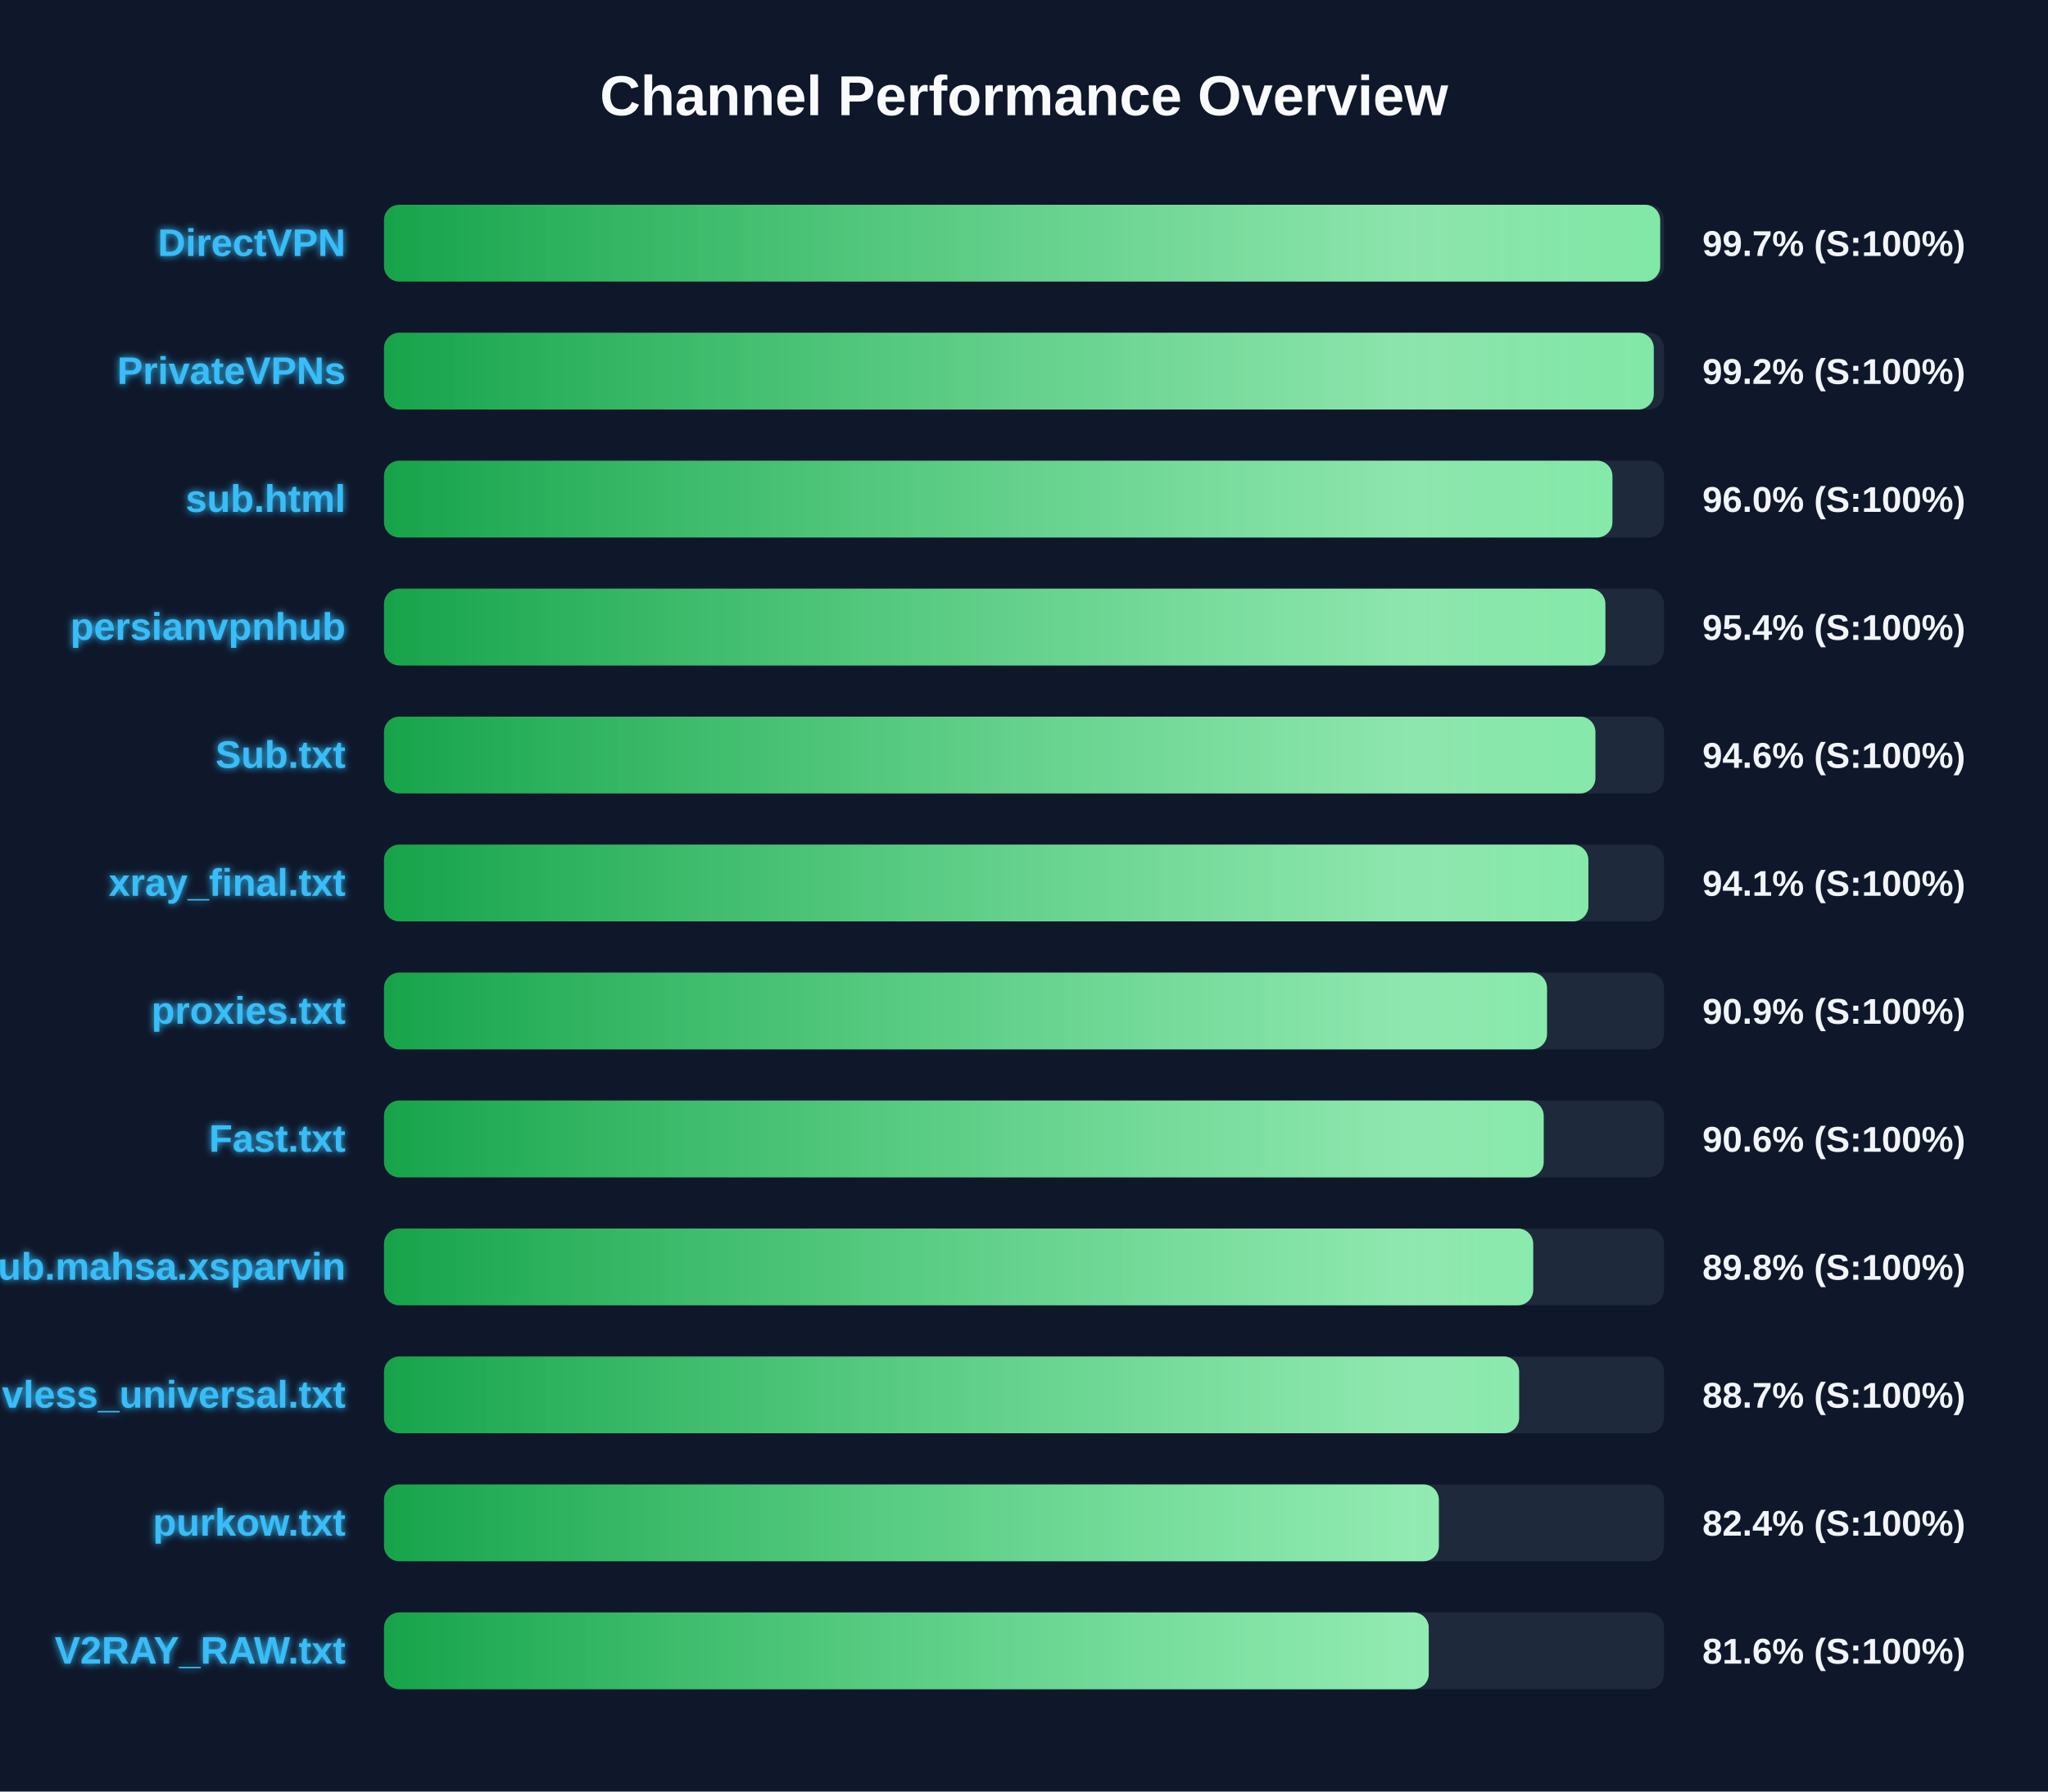
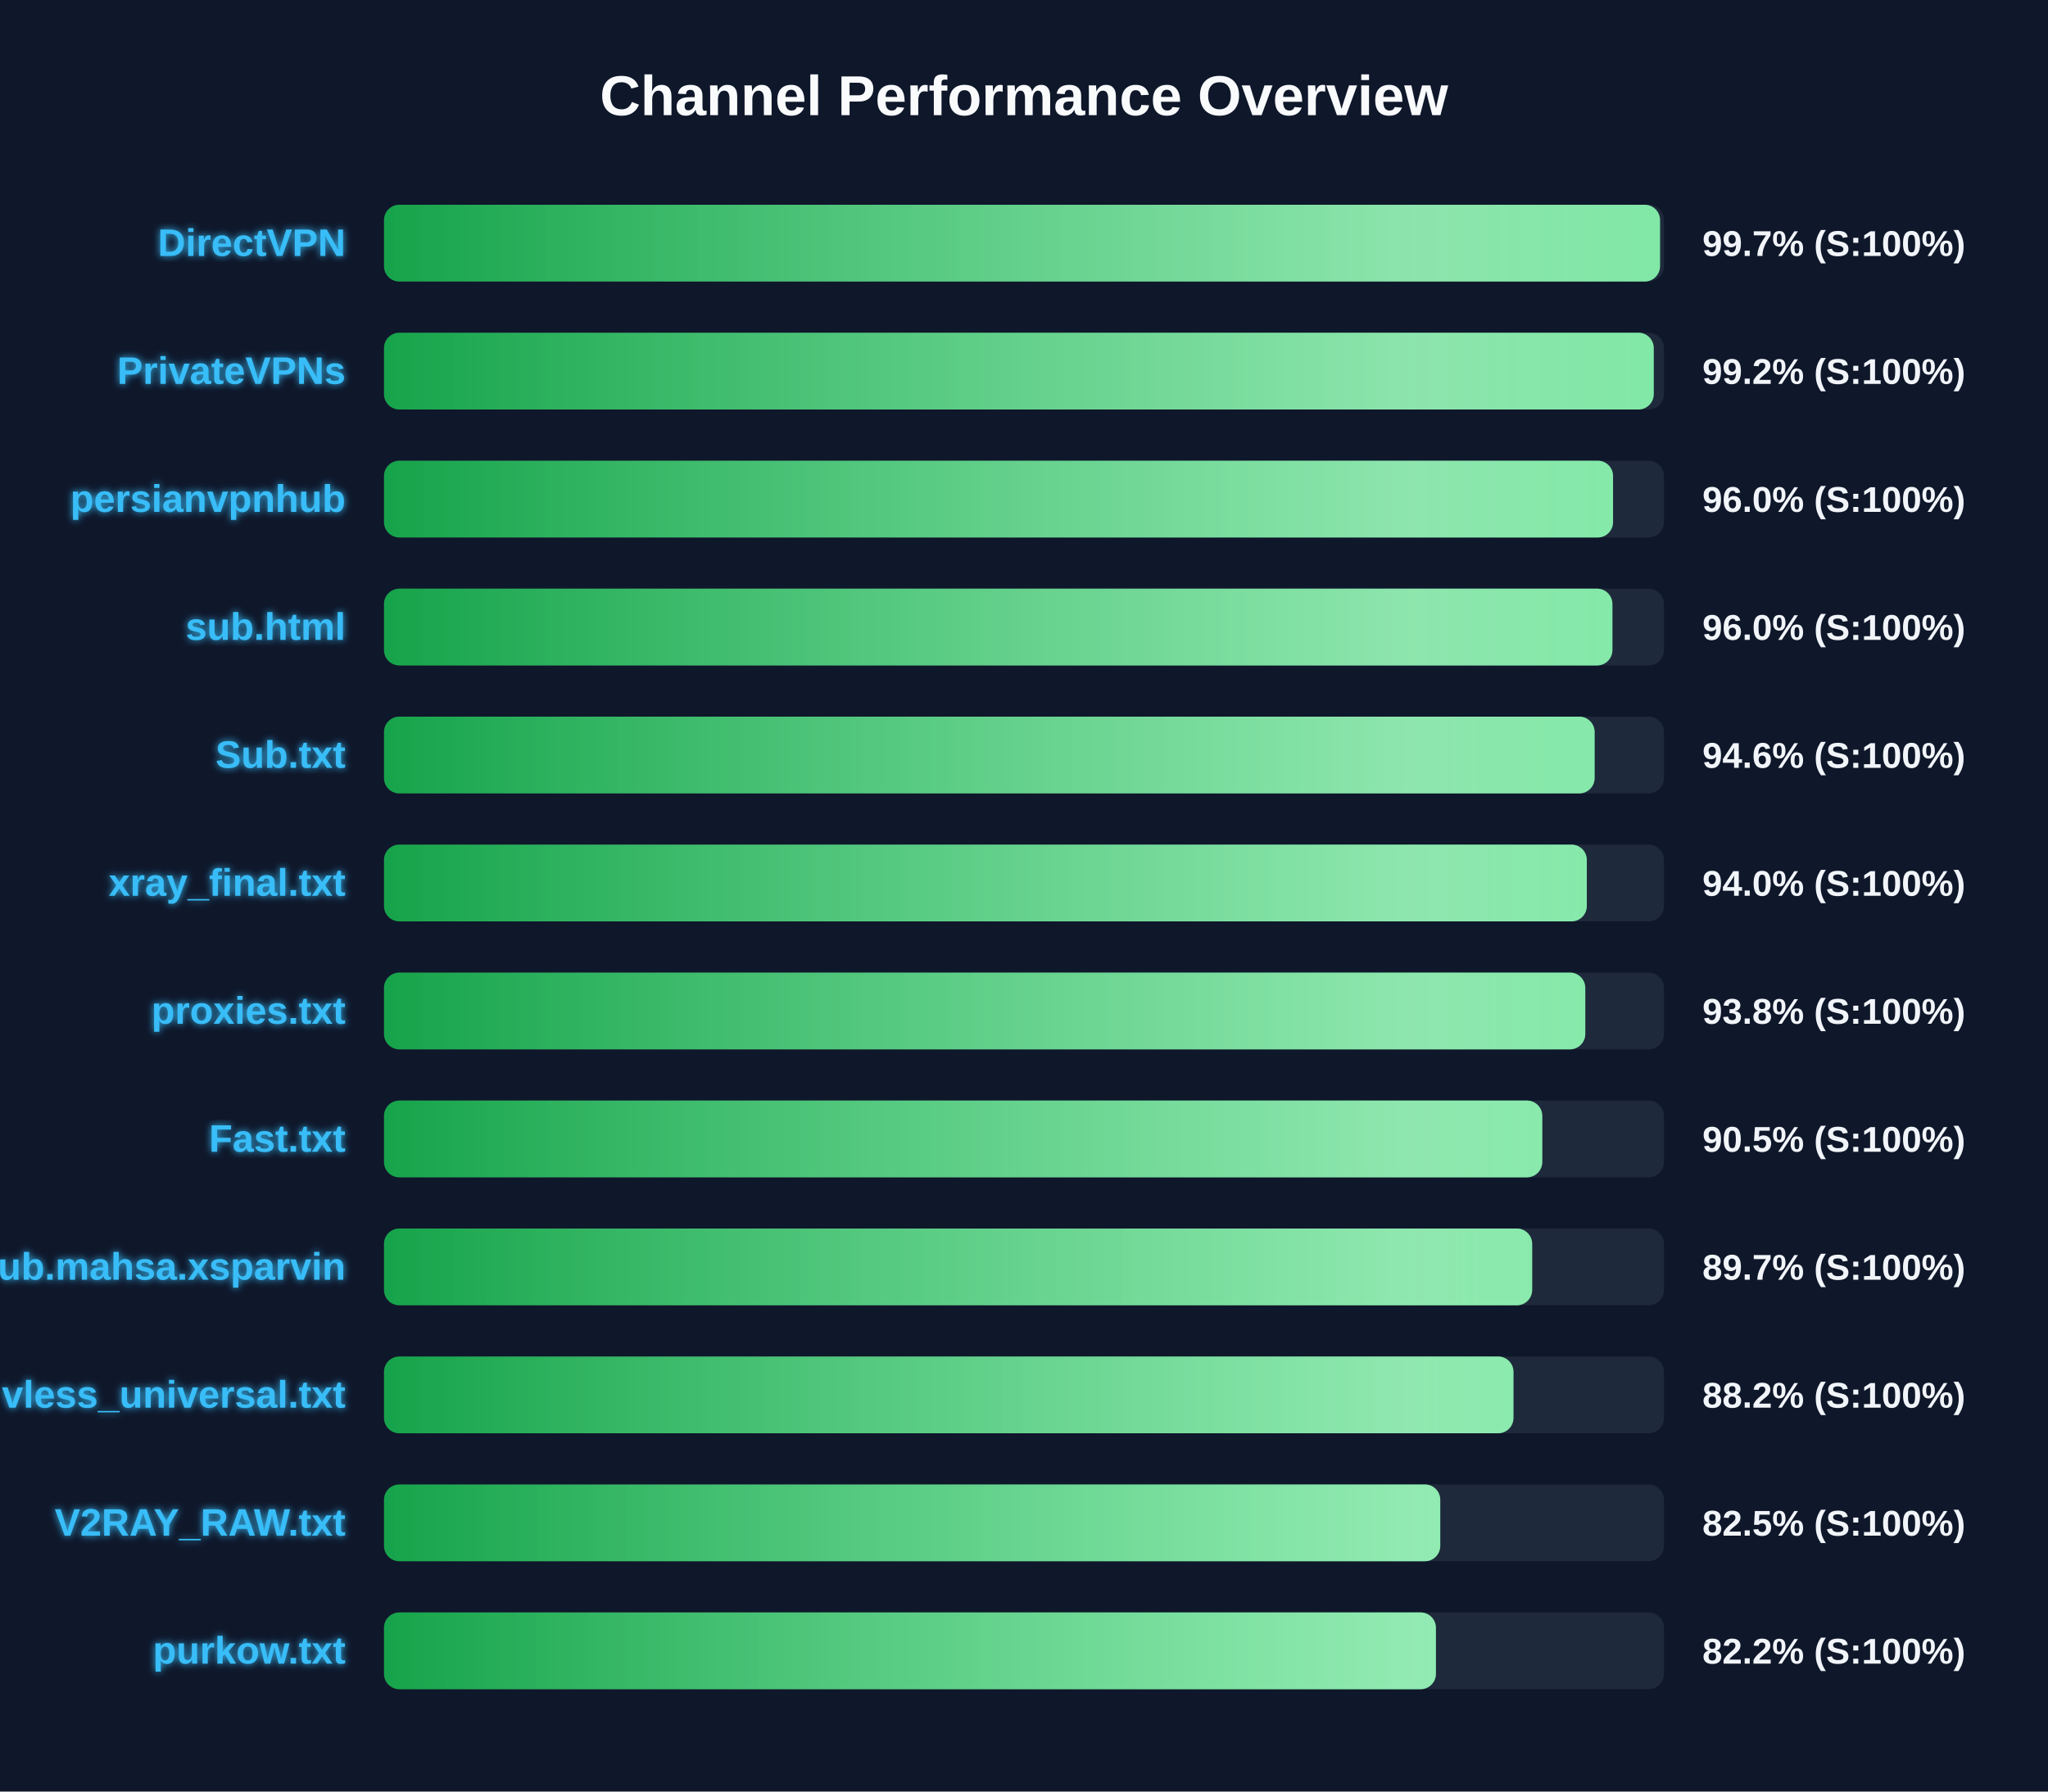
<svg xmlns="http://www.w3.org/2000/svg" width="800" height="700" version="1.1">
  <defs>
    <linearGradient id="grad-green" x1="0%" y1="0%" x2="100%" y2="0%">
      <stop offset="0%" stop-color="#16a34a" />
      <stop offset="100%" stop-color="#4ade80" />
    </linearGradient>
    <linearGradient id="grad-yellow" x1="0%" y1="0%" x2="100%" y2="0%">
      <stop offset="0%" stop-color="#ca8a04" />
      <stop offset="100%" stop-color="#fde047" />
    </linearGradient>
    <linearGradient id="grad-red" x1="0%" y1="0%" x2="100%" y2="0%">
      <stop offset="0%" stop-color="#dc2626" />
      <stop offset="100%" stop-color="#f87171" />
    </linearGradient>
    <linearGradient id="shimmer" x1="0%" y1="0%" x2="100%" y2="0%">
      <stop offset="0%" stop-color="rgba(255,255,255,0)" />
      <stop offset="50%" stop-color="rgba(255,255,255,0.4)" />
      <stop offset="100%" stop-color="rgba(255,255,255,0)" />
    </linearGradient>
    <filter id="glow" x="-20%" y="-20%" width="140%" height="140%">
      <feGaussianBlur stdDeviation="1.5" result="blur" />
      <feComposite in="SourceGraphic" in2="blur" operator="over" />
    </filter>
  </defs>
  <style>
        .bg-rect { fill: #0f172a; }
        .title { font: bold 22px 'Segoe UI', Arial, sans-serif; fill: #f8fafc; }
        .row { font: bold 15px 'Segoe UI', Arial, sans-serif; fill: #38bdf8; filter: url(#glow); }
        .score { font: bold 14px 'Segoe UI', Arial, sans-serif; fill: #f1f5f9; }
        @keyframes shimmer-anim {
            0% { transform: translateX(-100%); }
            100% { transform: translateX(200%); }
        }
        .shimmer-rect {
            animation: shimmer-anim 2.5s infinite linear;
        }
    </style>
  <rect width="100%" height="100%" class="bg-rect" />
  <text x="400" y="45" text-anchor="middle" class="title">Channel Performance Overview</text>
  <rect x="150" y="80" width="500" height="30" fill="#1e293b" rx="6" />
  <clipPath id="clip-0">
-     <rect x="150" y="80" width="498.5" height="30" rx="6" />
+     <rect x="150" y="80" width="498.45" height="30" rx="6" />
  </clipPath>
-   <rect x="150" y="80" width="498.5" height="30" fill="url(#grad-green)" rx="6" />
+   <rect x="150" y="80" width="498.45" height="30" fill="url(#grad-green)" rx="6" />
  <g clip-path="url(#clip-0)">
    <rect x="150" y="80" width="100%" height="30" fill="url(#shimmer)" class="shimmer-rect" />
  </g>
  <text x="135" y="100" text-anchor="end" class="row">DirectVPN</text>
  <text x="665" y="100" text-anchor="start" class="score">99.7% (S:100%)</text>
  <rect x="150" y="130" width="500" height="30" fill="#1e293b" rx="6" />
  <clipPath id="clip-1">
    <rect x="150" y="130" width="496.0" height="30" rx="6" />
  </clipPath>
  <rect x="150" y="130" width="496.0" height="30" fill="url(#grad-green)" rx="6" />
  <g clip-path="url(#clip-1)">
    <rect x="150" y="130" width="100%" height="30" fill="url(#shimmer)" class="shimmer-rect" />
  </g>
  <text x="135" y="150" text-anchor="end" class="row">PrivateVPNs</text>
  <text x="665" y="150" text-anchor="start" class="score">99.2% (S:100%)</text>
  <rect x="150" y="180" width="500" height="30" fill="#1e293b" rx="6" />
  <clipPath id="clip-2">
-     <rect x="150" y="180" width="479.85" height="30" rx="6" />
+     <rect x="150" y="180" width="480.1" height="30" rx="6" />
  </clipPath>
-   <rect x="150" y="180" width="479.85" height="30" fill="url(#grad-green)" rx="6" />
+   <rect x="150" y="180" width="480.1" height="30" fill="url(#grad-green)" rx="6" />
  <g clip-path="url(#clip-2)">
    <rect x="150" y="180" width="100%" height="30" fill="url(#shimmer)" class="shimmer-rect" />
  </g>
-   <text x="135" y="200" text-anchor="end" class="row">sub.html</text>
+   <text x="135" y="200" text-anchor="end" class="row">persianvpnhub</text>
  <text x="665" y="200" text-anchor="start" class="score">96.0% (S:100%)</text>
  <rect x="150" y="230" width="500" height="30" fill="#1e293b" rx="6" />
  <clipPath id="clip-3">
-     <rect x="150" y="230" width="477.1" height="30" rx="6" />
+     <rect x="150" y="230" width="479.85" height="30" rx="6" />
  </clipPath>
-   <rect x="150" y="230" width="477.1" height="30" fill="url(#grad-green)" rx="6" />
+   <rect x="150" y="230" width="479.85" height="30" fill="url(#grad-green)" rx="6" />
  <g clip-path="url(#clip-3)">
    <rect x="150" y="230" width="100%" height="30" fill="url(#shimmer)" class="shimmer-rect" />
  </g>
-   <text x="135" y="250" text-anchor="end" class="row">persianvpnhub</text>
-   <text x="665" y="250" text-anchor="start" class="score">95.4% (S:100%)</text>
+   <text x="135" y="250" text-anchor="end" class="row">sub.html</text>
+   <text x="665" y="250" text-anchor="start" class="score">96.0% (S:100%)</text>
  <rect x="150" y="280" width="500" height="30" fill="#1e293b" rx="6" />
  <clipPath id="clip-4">
-     <rect x="150" y="280" width="473.2" height="30" rx="6" />
+     <rect x="150" y="280" width="472.9" height="30" rx="6" />
  </clipPath>
-   <rect x="150" y="280" width="473.2" height="30" fill="url(#grad-green)" rx="6" />
+   <rect x="150" y="280" width="472.9" height="30" fill="url(#grad-green)" rx="6" />
  <g clip-path="url(#clip-4)">
    <rect x="150" y="280" width="100%" height="30" fill="url(#shimmer)" class="shimmer-rect" />
  </g>
  <text x="135" y="300" text-anchor="end" class="row">Sub.txt</text>
  <text x="665" y="300" text-anchor="start" class="score">94.6% (S:100%)</text>
  <rect x="150" y="330" width="500" height="30" fill="#1e293b" rx="6" />
  <clipPath id="clip-5">
-     <rect x="150" y="330" width="470.45" height="30" rx="6" />
+     <rect x="150" y="330" width="469.85" height="30" rx="6" />
  </clipPath>
-   <rect x="150" y="330" width="470.45" height="30" fill="url(#grad-green)" rx="6" />
+   <rect x="150" y="330" width="469.85" height="30" fill="url(#grad-green)" rx="6" />
  <g clip-path="url(#clip-5)">
    <rect x="150" y="330" width="100%" height="30" fill="url(#shimmer)" class="shimmer-rect" />
  </g>
  <text x="135" y="350" text-anchor="end" class="row">xray_final.txt</text>
-   <text x="665" y="350" text-anchor="start" class="score">94.1% (S:100%)</text>
+   <text x="665" y="350" text-anchor="start" class="score">94.0% (S:100%)</text>
  <rect x="150" y="380" width="500" height="30" fill="#1e293b" rx="6" />
  <clipPath id="clip-6">
-     <rect x="150" y="380" width="454.3" height="30" rx="6" />
+     <rect x="150" y="380" width="469.25" height="30" rx="6" />
  </clipPath>
-   <rect x="150" y="380" width="454.3" height="30" fill="url(#grad-green)" rx="6" />
+   <rect x="150" y="380" width="469.25" height="30" fill="url(#grad-green)" rx="6" />
  <g clip-path="url(#clip-6)">
    <rect x="150" y="380" width="100%" height="30" fill="url(#shimmer)" class="shimmer-rect" />
  </g>
  <text x="135" y="400" text-anchor="end" class="row">proxies.txt</text>
-   <text x="665" y="400" text-anchor="start" class="score">90.9% (S:100%)</text>
+   <text x="665" y="400" text-anchor="start" class="score">93.8% (S:100%)</text>
  <rect x="150" y="430" width="500" height="30" fill="#1e293b" rx="6" />
  <clipPath id="clip-7">
-     <rect x="150" y="430" width="453.0" height="30" rx="6" />
+     <rect x="150" y="430" width="452.45" height="30" rx="6" />
  </clipPath>
-   <rect x="150" y="430" width="453.0" height="30" fill="url(#grad-green)" rx="6" />
+   <rect x="150" y="430" width="452.45" height="30" fill="url(#grad-green)" rx="6" />
  <g clip-path="url(#clip-7)">
    <rect x="150" y="430" width="100%" height="30" fill="url(#shimmer)" class="shimmer-rect" />
  </g>
  <text x="135" y="450" text-anchor="end" class="row">Fast.txt</text>
-   <text x="665" y="450" text-anchor="start" class="score">90.6% (S:100%)</text>
+   <text x="665" y="450" text-anchor="start" class="score">90.5% (S:100%)</text>
  <rect x="150" y="480" width="500" height="30" fill="#1e293b" rx="6" />
  <clipPath id="clip-8">
-     <rect x="150" y="480" width="448.9" height="30" rx="6" />
+     <rect x="150" y="480" width="448.5" height="30" rx="6" />
  </clipPath>
-   <rect x="150" y="480" width="448.9" height="30" fill="url(#grad-green)" rx="6" />
+   <rect x="150" y="480" width="448.5" height="30" fill="url(#grad-green)" rx="6" />
  <g clip-path="url(#clip-8)">
    <rect x="150" y="480" width="100%" height="30" fill="url(#shimmer)" class="shimmer-rect" />
  </g>
  <text x="135" y="500" text-anchor="end" class="row">Sub.mahsa.xsparvin</text>
-   <text x="665" y="500" text-anchor="start" class="score">89.8% (S:100%)</text>
+   <text x="665" y="500" text-anchor="start" class="score">89.7% (S:100%)</text>
  <rect x="150" y="530" width="500" height="30" fill="#1e293b" rx="6" />
  <clipPath id="clip-9">
-     <rect x="150" y="530" width="443.4" height="30" rx="6" />
+     <rect x="150" y="530" width="441.2" height="30" rx="6" />
  </clipPath>
-   <rect x="150" y="530" width="443.4" height="30" fill="url(#grad-green)" rx="6" />
+   <rect x="150" y="530" width="441.2" height="30" fill="url(#grad-green)" rx="6" />
  <g clip-path="url(#clip-9)">
    <rect x="150" y="530" width="100%" height="30" fill="url(#shimmer)" class="shimmer-rect" />
  </g>
  <text x="135" y="550" text-anchor="end" class="row">vless_universal.txt</text>
-   <text x="665" y="550" text-anchor="start" class="score">88.7% (S:100%)</text>
+   <text x="665" y="550" text-anchor="start" class="score">88.2% (S:100%)</text>
  <rect x="150" y="580" width="500" height="30" fill="#1e293b" rx="6" />
  <clipPath id="clip-10">
-     <rect x="150" y="580" width="412.05" height="30" rx="6" />
+     <rect x="150" y="580" width="412.6" height="30" rx="6" />
  </clipPath>
-   <rect x="150" y="580" width="412.05" height="30" fill="url(#grad-green)" rx="6" />
+   <rect x="150" y="580" width="412.6" height="30" fill="url(#grad-green)" rx="6" />
  <g clip-path="url(#clip-10)">
    <rect x="150" y="580" width="100%" height="30" fill="url(#shimmer)" class="shimmer-rect" />
  </g>
-   <text x="135" y="600" text-anchor="end" class="row">purkow.txt</text>
-   <text x="665" y="600" text-anchor="start" class="score">82.4% (S:100%)</text>
+   <text x="135" y="600" text-anchor="end" class="row">V2RAY_RAW.txt</text>
+   <text x="665" y="600" text-anchor="start" class="score">82.5% (S:100%)</text>
  <rect x="150" y="630" width="500" height="30" fill="#1e293b" rx="6" />
  <clipPath id="clip-11">
-     <rect x="150" y="630" width="408.1" height="30" rx="6" />
+     <rect x="150" y="630" width="410.9" height="30" rx="6" />
  </clipPath>
-   <rect x="150" y="630" width="408.1" height="30" fill="url(#grad-green)" rx="6" />
+   <rect x="150" y="630" width="410.9" height="30" fill="url(#grad-green)" rx="6" />
  <g clip-path="url(#clip-11)">
    <rect x="150" y="630" width="100%" height="30" fill="url(#shimmer)" class="shimmer-rect" />
  </g>
-   <text x="135" y="650" text-anchor="end" class="row">V2RAY_RAW.txt</text>
-   <text x="665" y="650" text-anchor="start" class="score">81.6% (S:100%)</text>
+   <text x="135" y="650" text-anchor="end" class="row">purkow.txt</text>
+   <text x="665" y="650" text-anchor="start" class="score">82.2% (S:100%)</text>
</svg>
